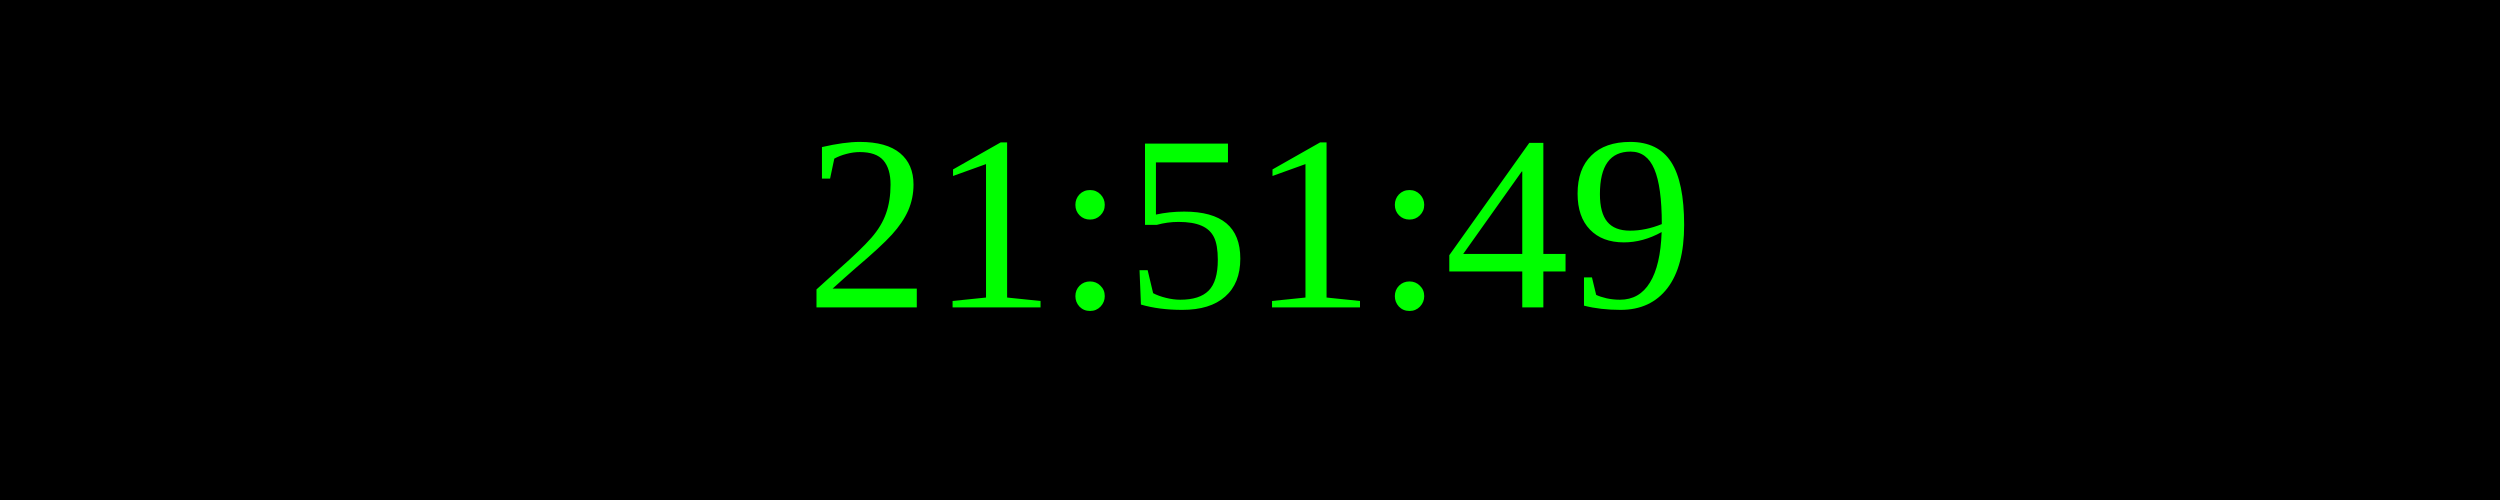
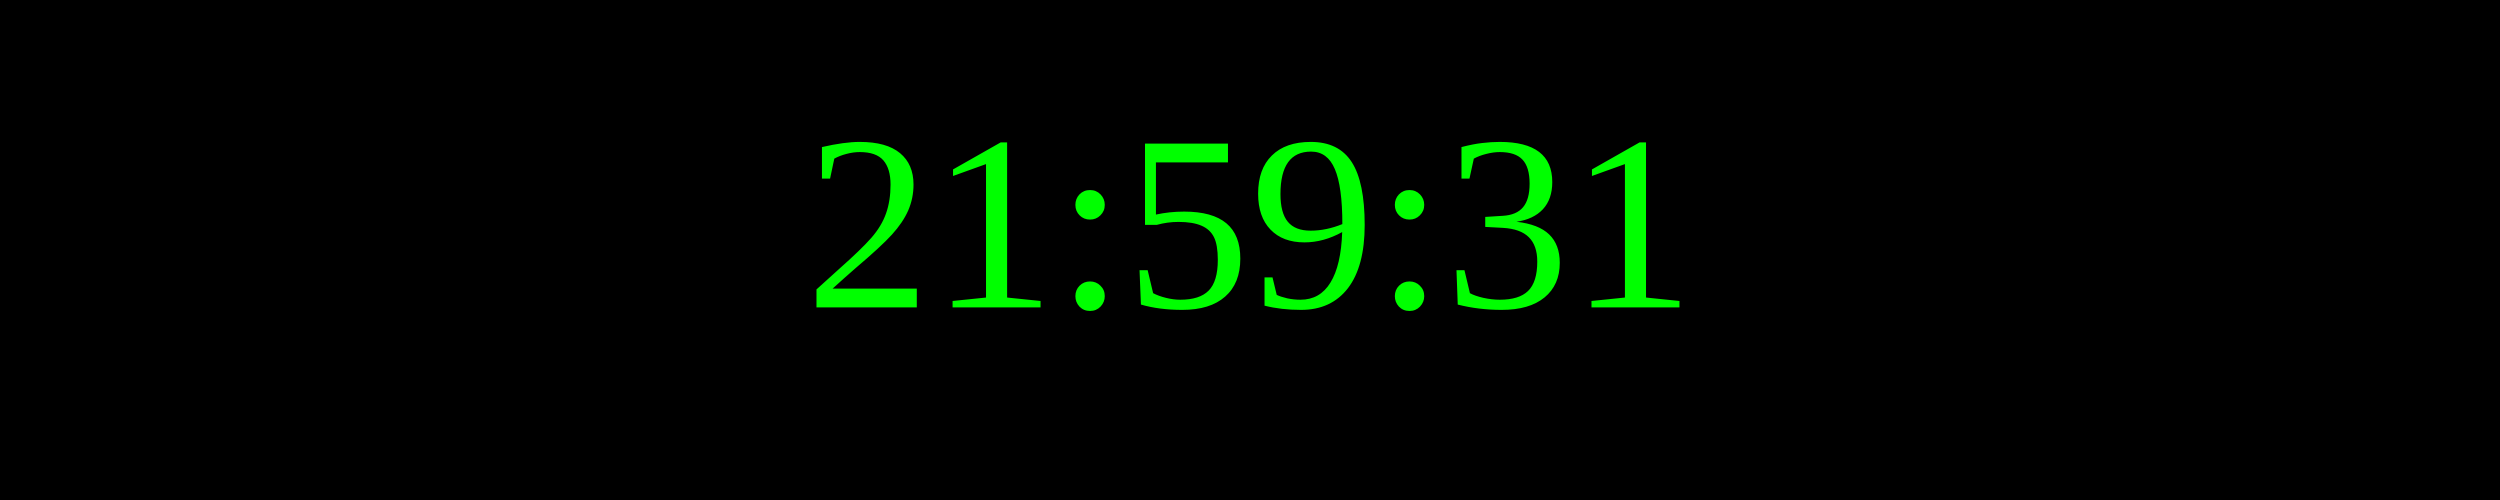
<svg xmlns="http://www.w3.org/2000/svg" width="250" height="50">
  <rect width="100%" height="100%" fill="black" />
  <text x="50%" y="50%" font-size="25" fill="lime" text-anchor="middle" dominant-baseline="middle">
- 21:51:49
+ 21:59:31
</text>
</svg>
